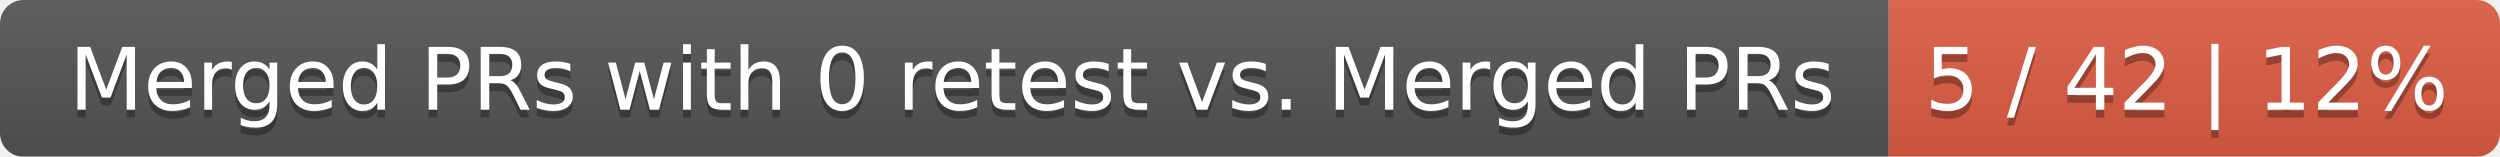
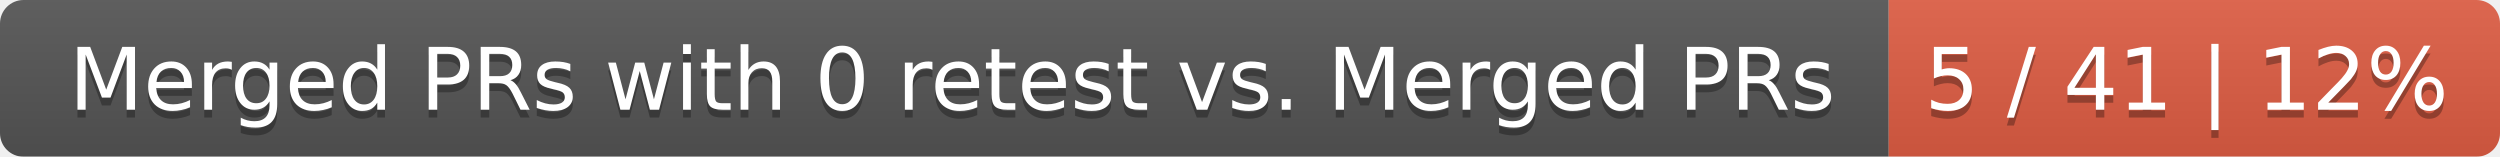
<svg xmlns="http://www.w3.org/2000/svg" width="319" height="20">
  <linearGradient id="smooth" x2="0" y2="100%">
    <stop offset="0" stop-color="#bbb" stop-opacity=".1" />
    <stop offset="1" stop-opacity=".1" />
  </linearGradient>
  <mask id="round">
    <rect width="319" height="20" rx="3" fill="#fff" />
  </mask>
  <g mask="url(#round)">
    <rect width="241" height="20" fill="#555" />
    <rect x="241" width="78" height="20" fill="#e05d44" />
    <rect width="319" height="20" fill="url(#smooth)" />
  </g>
  <g fill="#fff" text-anchor="middle" font-family="DejaVu Sans,Verdana,Geneva,sans-serif" font-size="11">
    <text x="121.5" y="15" fill="#010101" fill-opacity=".3">Merged PRs with 0 retest vs. Merged PRs</text>
    <text x="121.5" y="14">Merged PRs with 0 retest vs. Merged PRs</text>
-     <text x="279" y="15" fill="#010101" fill-opacity=".3">5 / 42 | 12%</text>
-     <text x="279" y="14">5 / 42 | 12%</text>
+     <text x="279" y="15" fill="#010101" fill-opacity=".3">5 / 41 | 12%</text>
+     <text x="279" y="14">5 / 41 | 12%</text>
  </g>
</svg>
